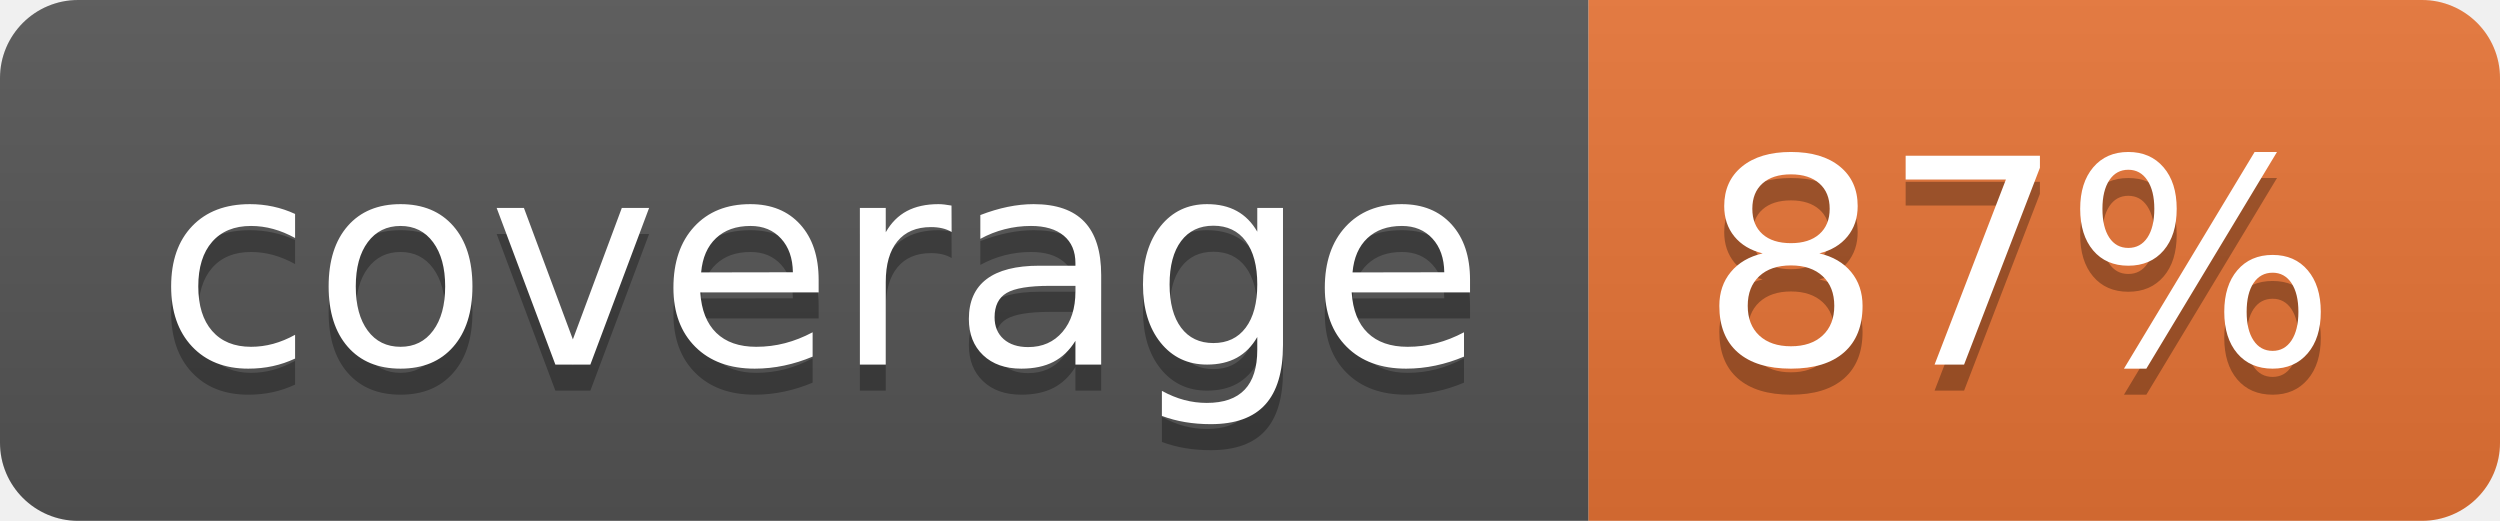
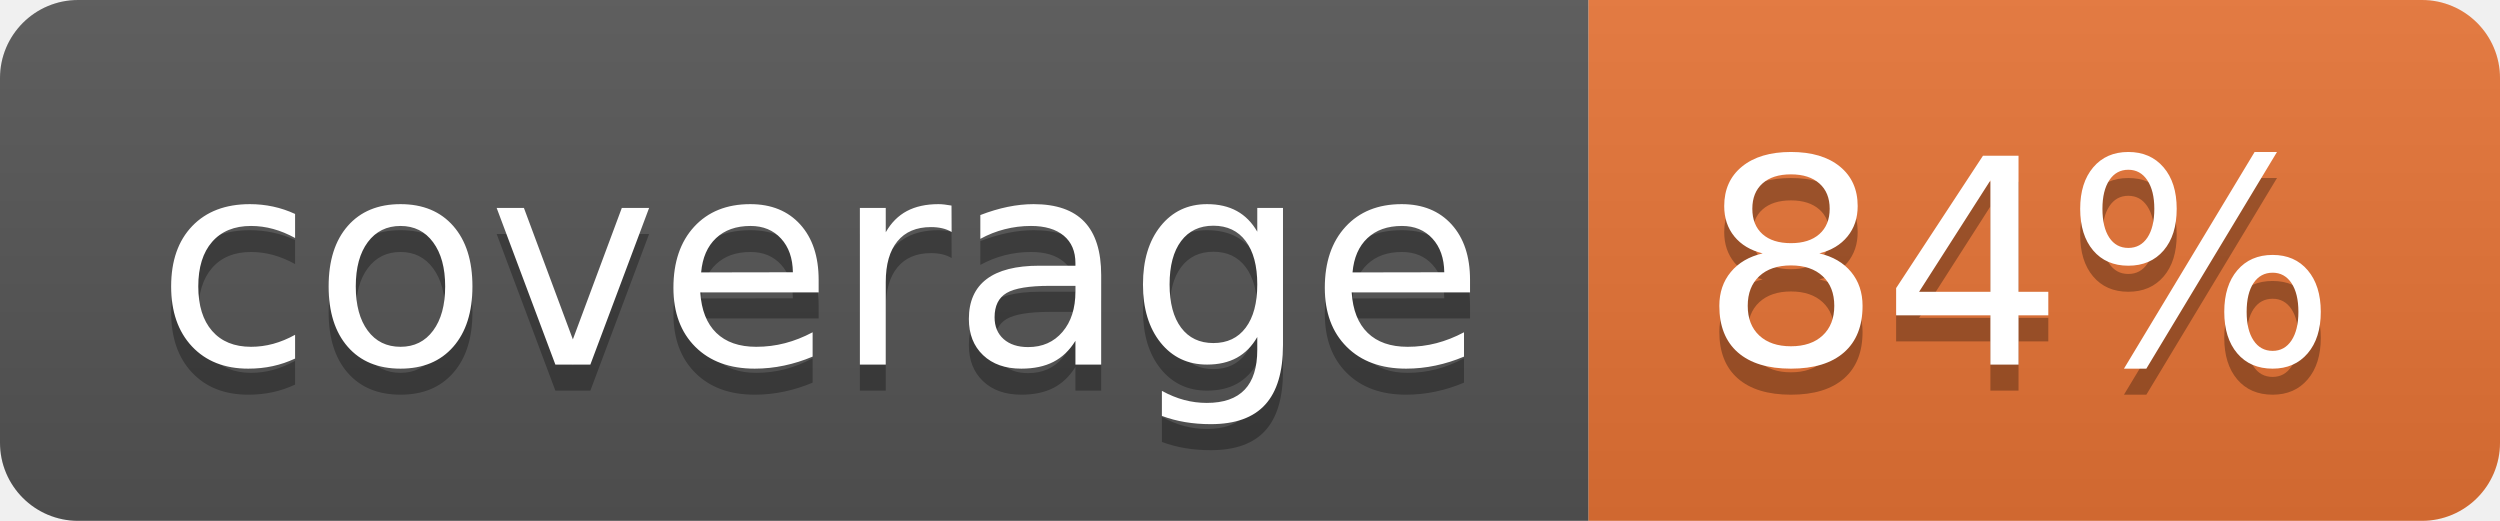
<svg xmlns="http://www.w3.org/2000/svg" width="96" height="20">
  <linearGradient id="b" x2="0" y2="100%">
    <stop offset="0" stop-color="#bbb" stop-opacity=".1" />
    <stop offset="1" stop-opacity=".1" />
  </linearGradient>
  <clipPath id="a">
    <rect width="96" height="20" rx="3" fill="#fff" />
  </clipPath>
  <g clip-path="url(#a)">
    <path fill="#555" d="M0 0h61v20H0z" />
    <path fill="#E87435" d="M61 0h35v20H61z" />
    <path fill="url(#b)" d="M0 0h96v20H0z" />
  </g>
  <g fill="#fff" text-anchor="middle" font-family="DejaVu Sans,Verdana,Geneva,sans-serif" font-size="110">
    <text x="315" y="150" fill="#010101" fill-opacity=".3" transform="scale(.1)" textLength="510">coverage</text>
    <text x="315" y="140" transform="scale(.1)" textLength="510">coverage</text>
-     <text x="775" y="150" fill="#010101" fill-opacity=".3" transform="scale(.1)" textLength="250">87%</text>
-     <text x="775" y="140" transform="scale(.1)" textLength="250">87%</text>
+     <text x="775" y="150" fill="#010101" fill-opacity=".3" transform="scale(.1)" textLength="250">84%</text>
+     <text x="775" y="140" transform="scale(.1)" textLength="250">84%</text>
  </g>
</svg>
